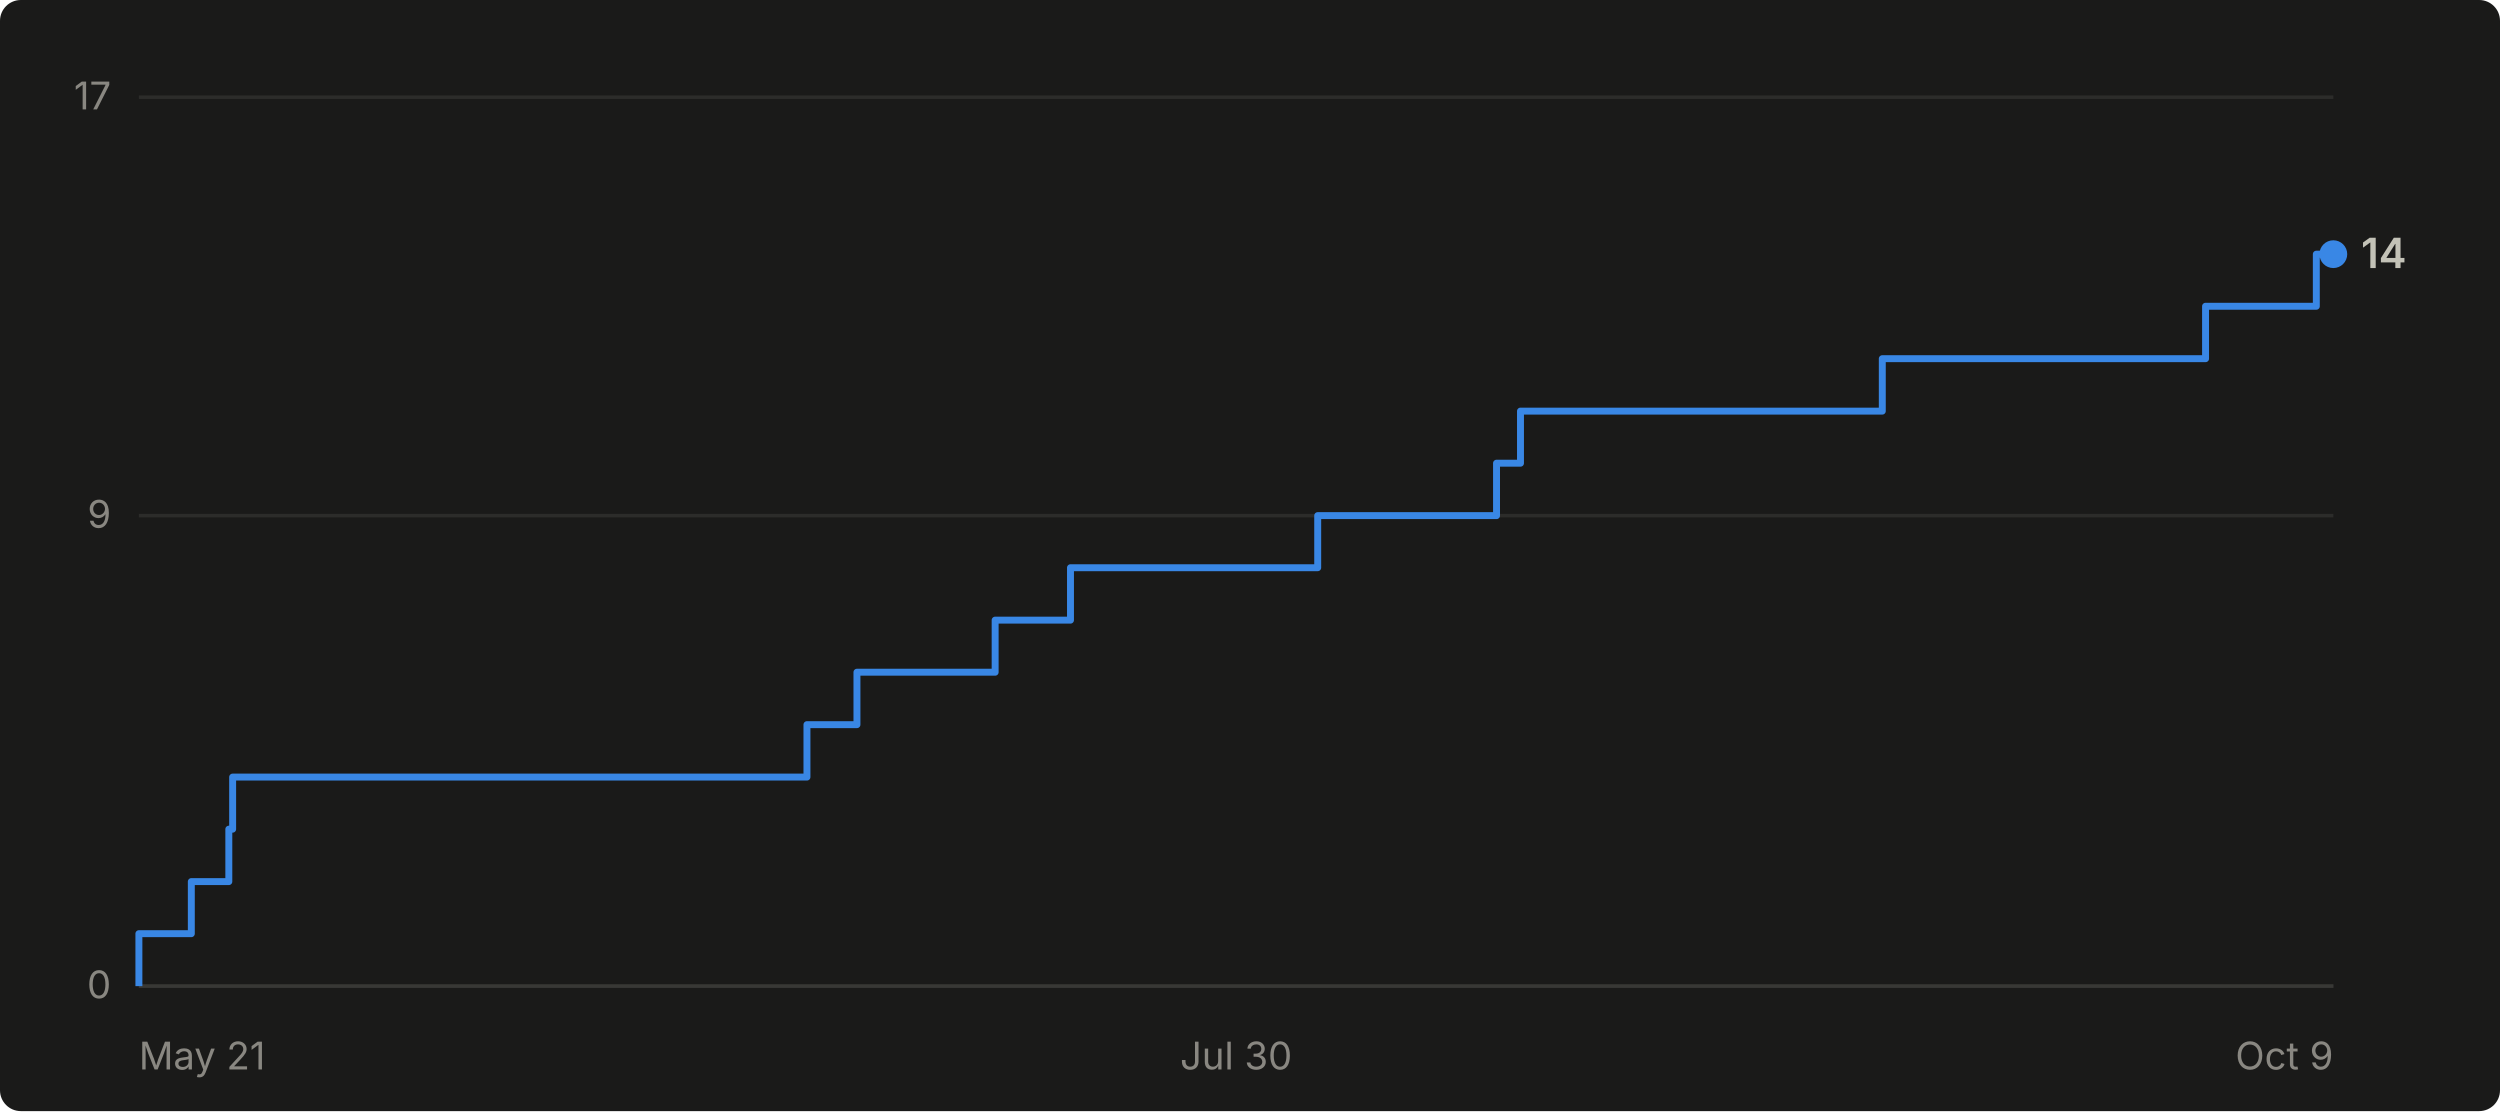
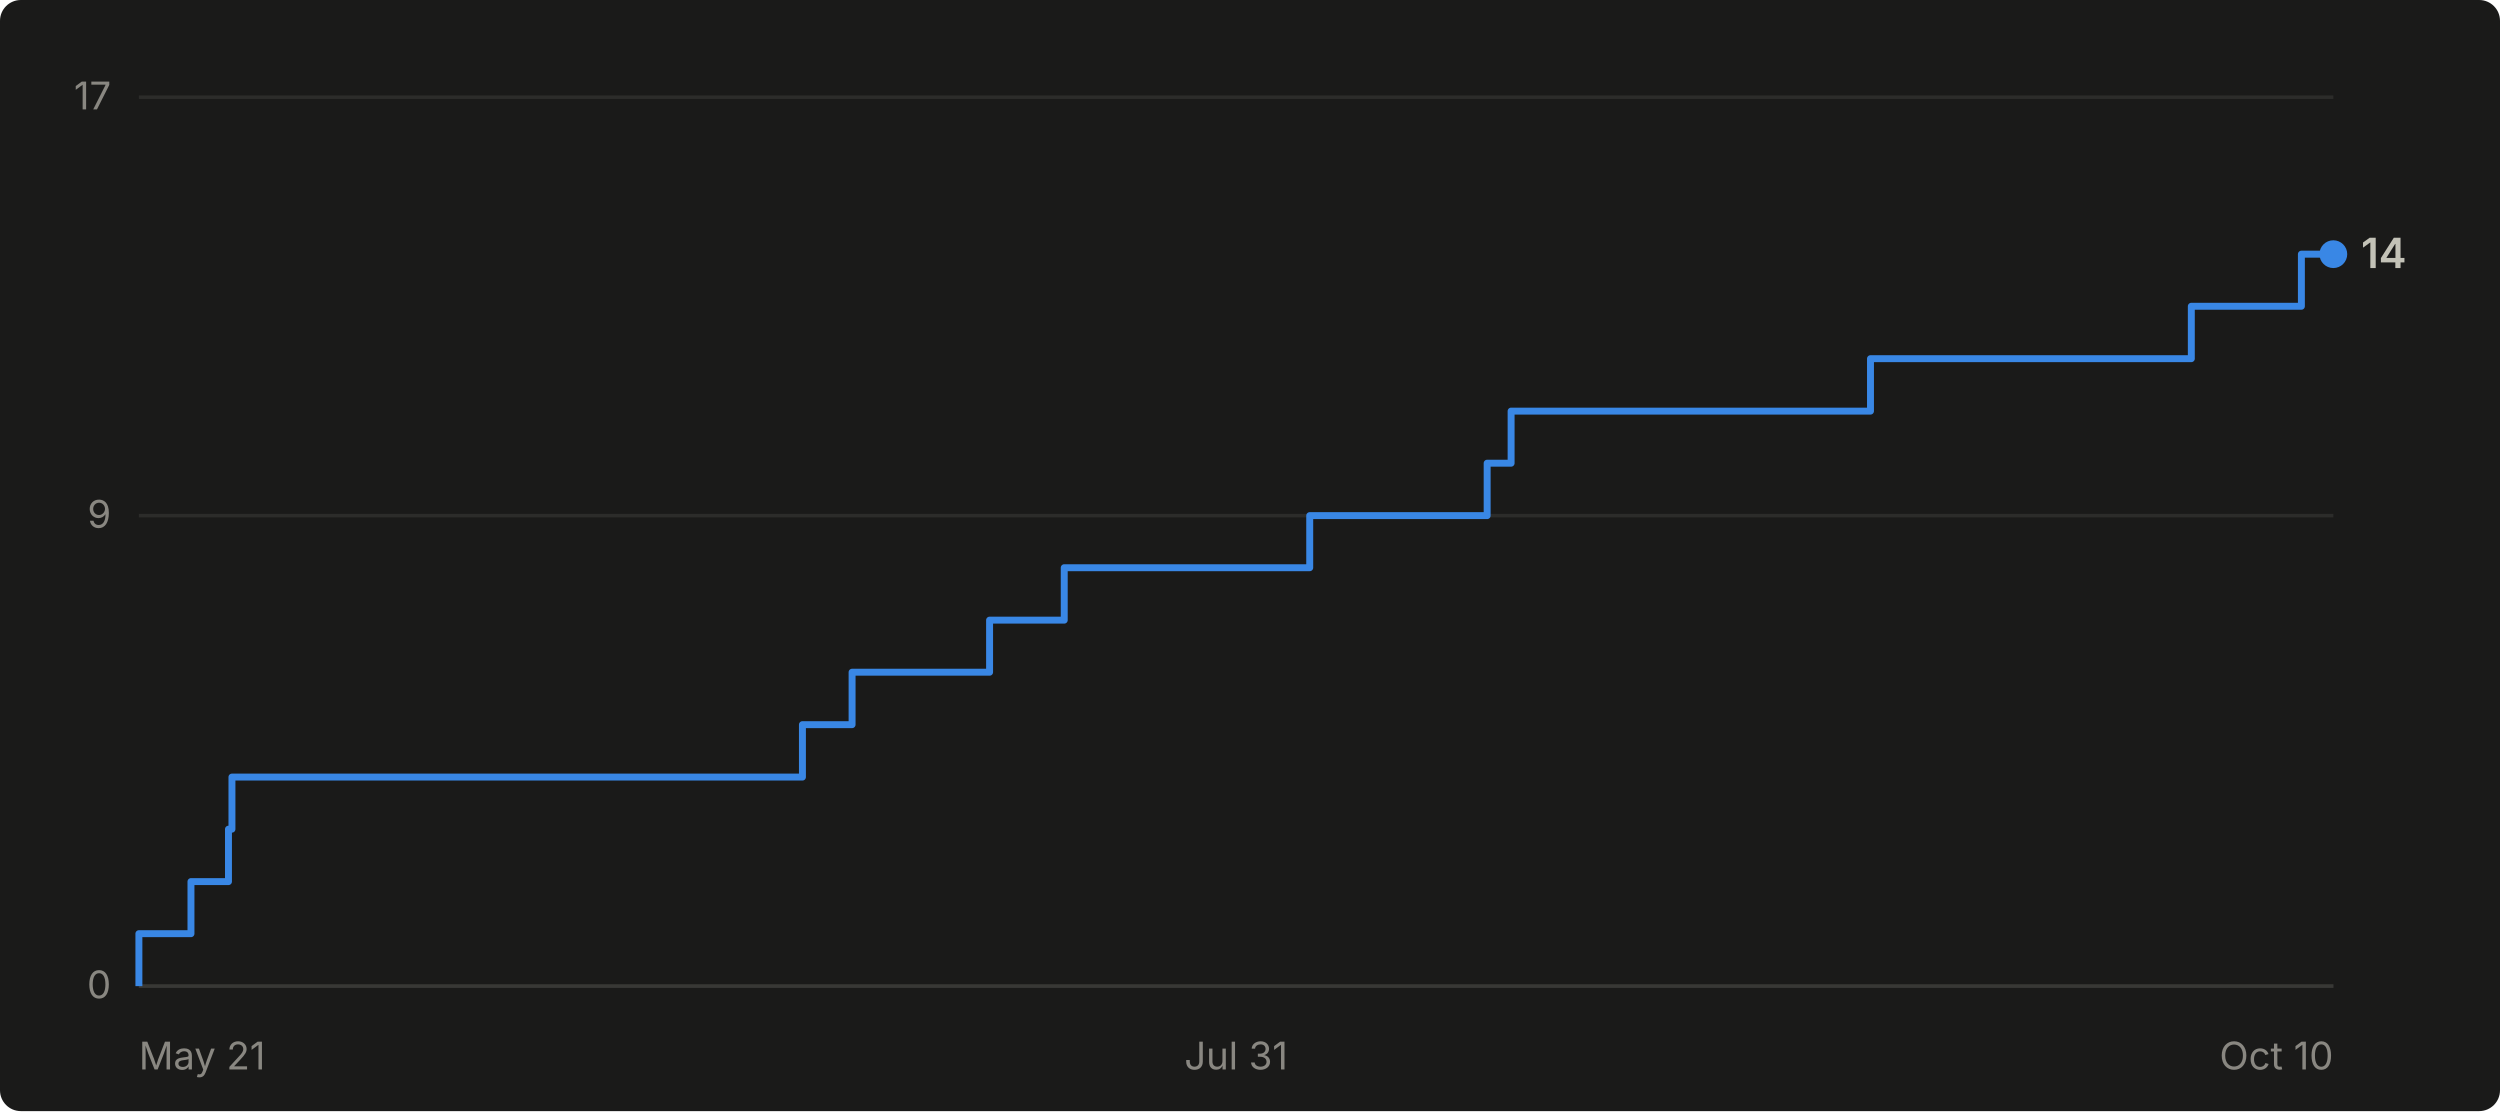
- <svg xmlns="http://www.w3.org/2000/svg" viewBox="0 0 720 320" width="720" height="320" role="img" aria-label="Cumulative GitHub stars for abhiunix/AgentHarbor: 14 as of Oct 9">
+ <svg xmlns="http://www.w3.org/2000/svg" viewBox="0 0 720 320" width="720" height="320" role="img" aria-label="Cumulative GitHub stars for abhiunix/AgentHarbor: 14 as of Oct 10">
  <rect width="720" height="320" fill="#1a1a19" rx="6" />
  <g font-family="system-ui, -apple-system, 'Segoe UI', sans-serif">
    <line x1="40" y1="284.0" x2="672" y2="284.0" stroke="#2c2c2a" stroke-width="1" />
    <text x="32" y="287.5" text-anchor="end" fill="#898781" font-size="11">0</text>
    <line x1="40" y1="148.5" x2="672" y2="148.5" stroke="#2c2c2a" stroke-width="1" />
    <text x="32" y="152.0" text-anchor="end" fill="#898781" font-size="11">9</text>
    <line x1="40" y1="28.0" x2="672" y2="28.0" stroke="#2c2c2a" stroke-width="1" />
    <text x="32" y="31.5" text-anchor="end" fill="#898781" font-size="11">17</text>
    <line x1="40" y1="284" x2="672" y2="284" stroke="#383835" stroke-width="1" />
    <text x="40.0" y="308" text-anchor="start" fill="#898781" font-size="11">May 21</text>
-     <text x="356.0" y="308" text-anchor="middle" fill="#898781" font-size="11">Jul 30</text>
-     <text x="672.0" y="308" text-anchor="end" fill="#898781" font-size="11">Oct 9</text>
-     <path d="M 40.0 284.0 L 40.0 284.0 L 40.0 268.9 L 55.1 268.9 L 55.1 253.9 L 65.9 253.9 L 65.9 238.8 L 67.0 238.8 L 67.0 223.8 L 232.4 223.8 L 232.4 208.7 L 246.8 208.7 L 246.8 193.6 L 286.6 193.6 L 286.6 178.6 L 308.3 178.6 L 308.3 163.5 L 379.5 163.5 L 379.5 148.5 L 431.0 148.5 L 431.0 133.4 L 437.9 133.4 L 437.9 118.4 L 542.1 118.4 L 542.1 103.3 L 635.2 103.3 L 635.2 88.2 L 667.1 88.2 L 667.1 73.2 L 672.0 73.2" fill="none" stroke="#3987e5" stroke-width="2" stroke-linejoin="round" />
+     <text x="356.0" y="308" text-anchor="middle" fill="#898781" font-size="11">Jul 31</text>
+     <text x="672.0" y="308" text-anchor="end" fill="#898781" font-size="11">Oct 10</text>
+     <path d="M 40.0 284.0 L 40.0 284.0 L 40.0 268.9 L 55.0 268.9 L 55.0 253.9 L 65.8 253.9 L 65.8 238.8 L 66.8 238.8 L 66.8 223.8 L 231.1 223.8 L 231.1 208.7 L 245.4 208.7 L 245.4 193.6 L 285.0 193.6 L 285.0 178.6 L 306.5 178.6 L 306.5 163.5 L 377.2 163.5 L 377.2 148.5 L 428.3 148.5 L 428.3 133.4 L 435.2 133.4 L 435.2 118.4 L 538.7 118.4 L 538.7 103.3 L 631.1 103.3 L 631.1 88.2 L 662.8 88.2 L 662.8 73.2 L 672.0 73.2" fill="none" stroke="#3987e5" stroke-width="2" stroke-linejoin="round" />
    <circle cx="672.0" cy="73.2" r="4" fill="#3987e5" />
    <text x="680.0" y="77.2" fill="#c3c2b7" font-size="12" font-weight="600">14</text>
  </g>
</svg>
